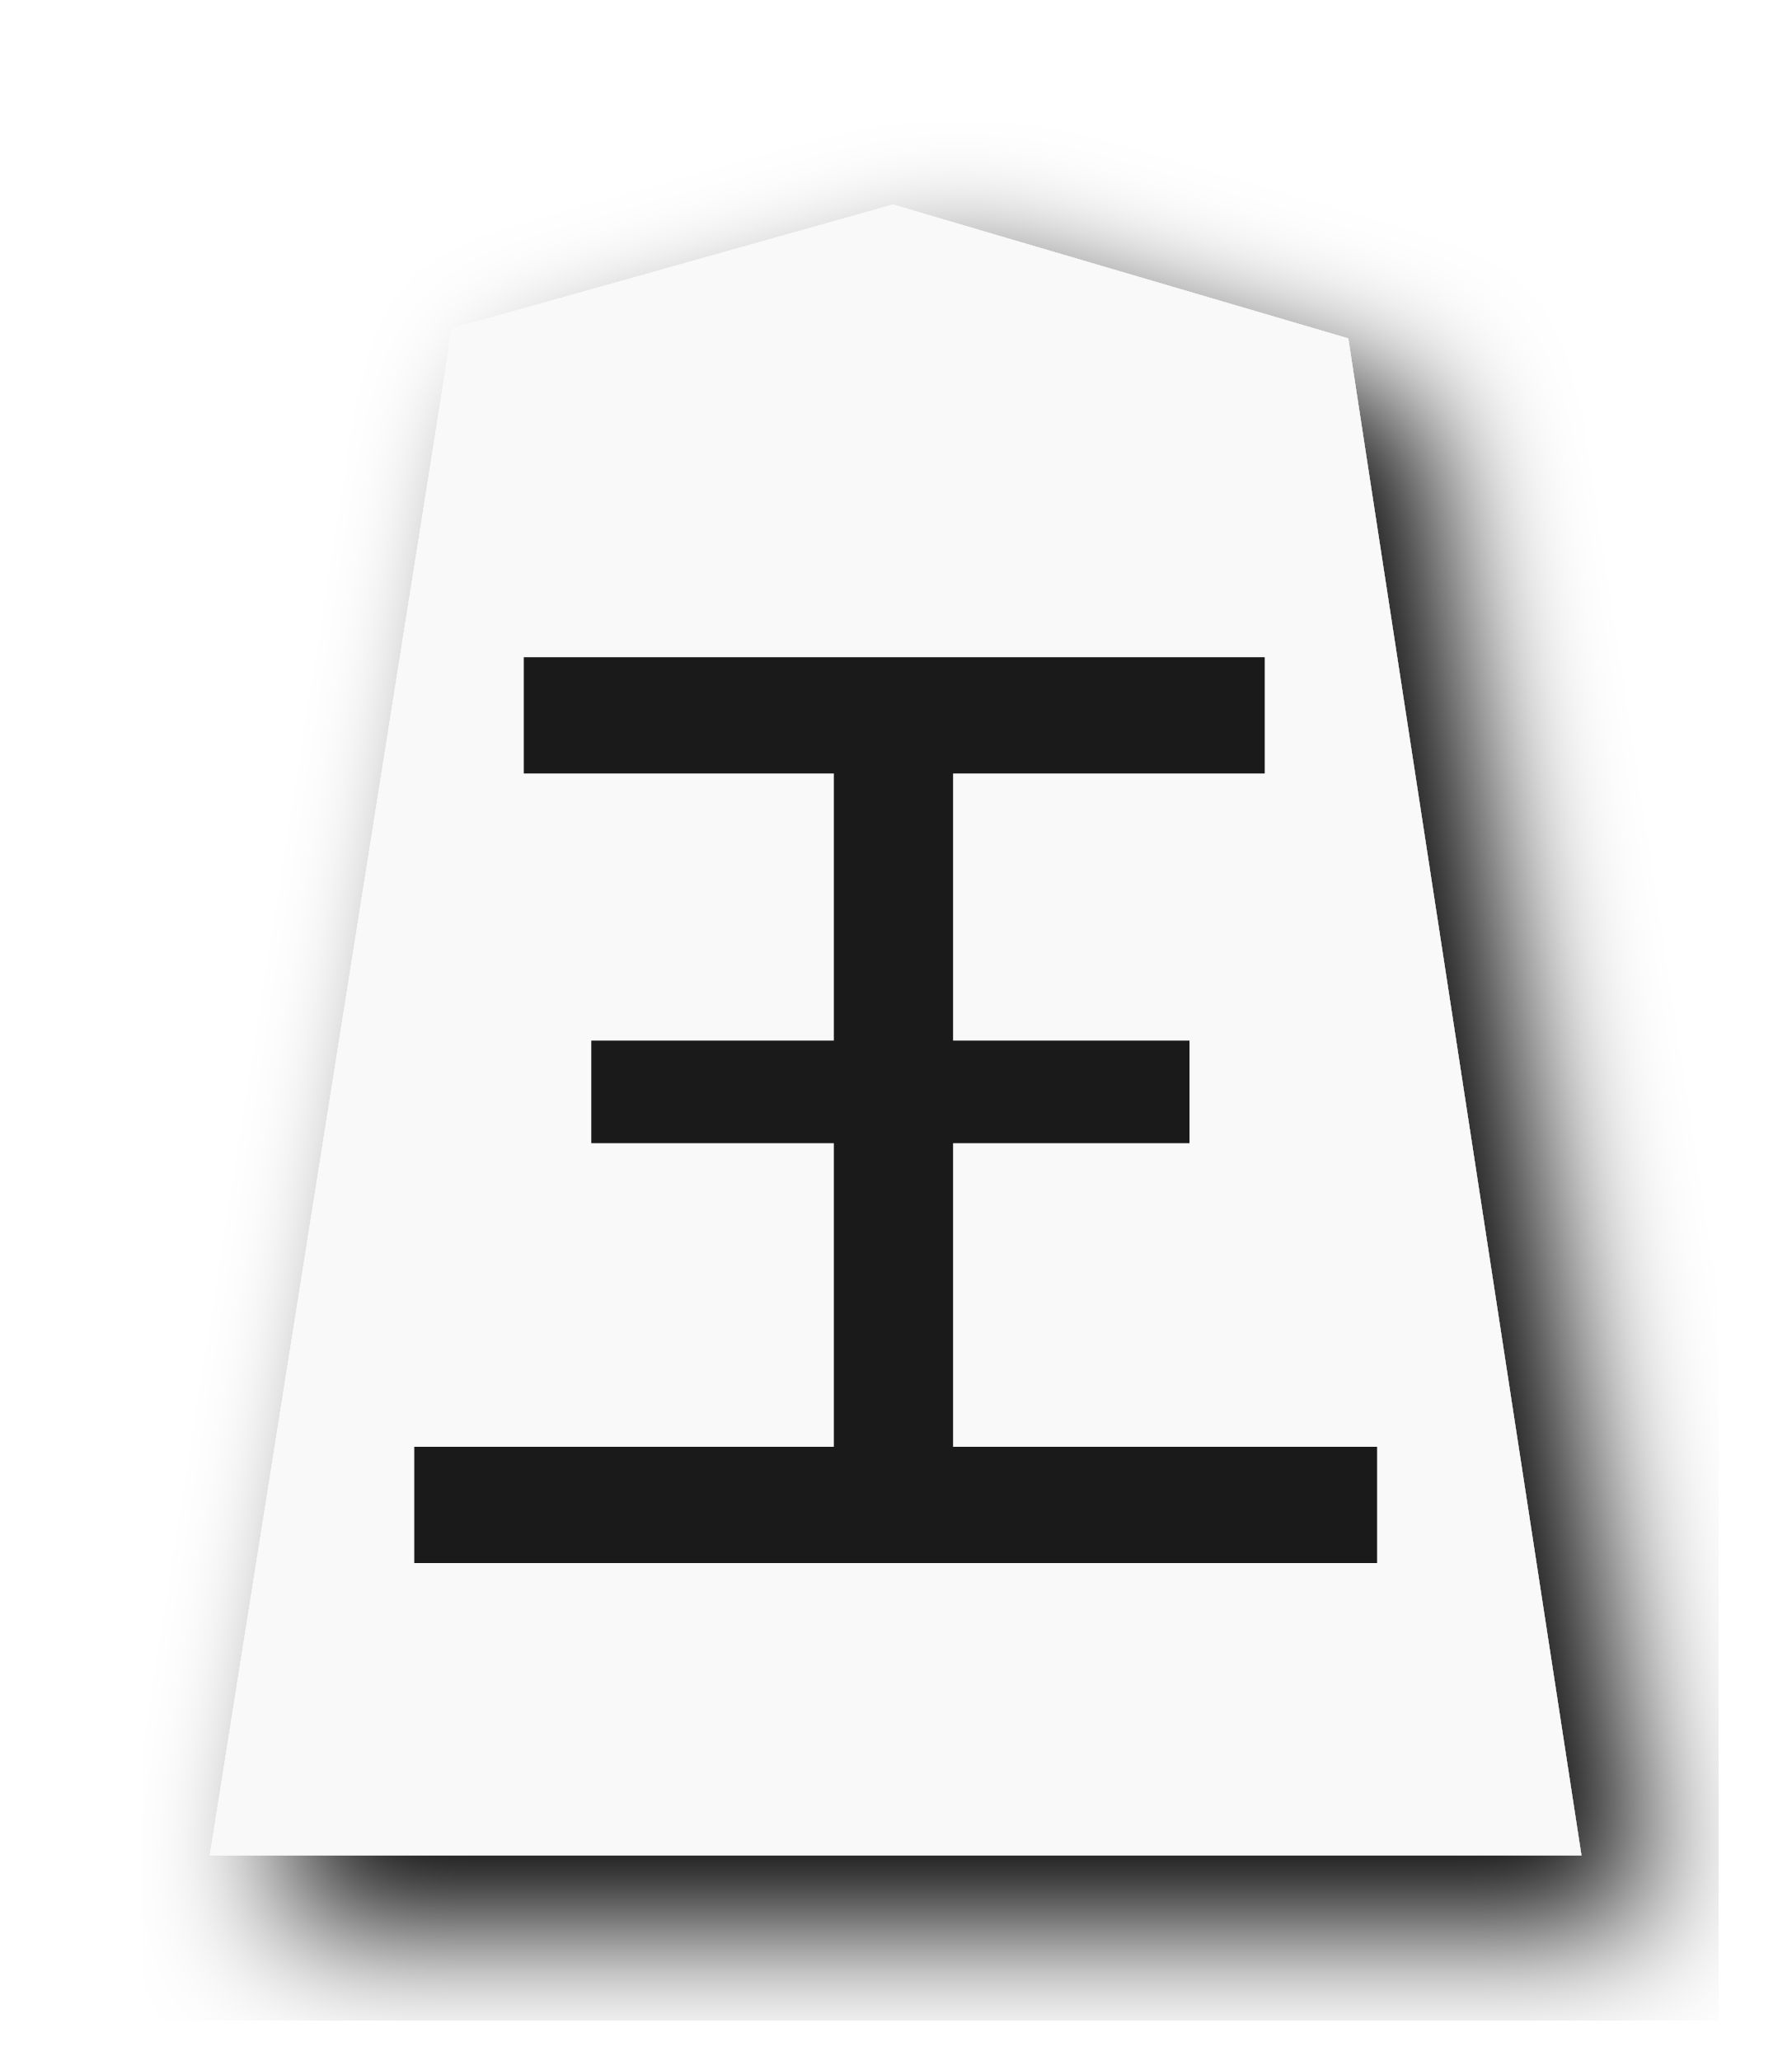
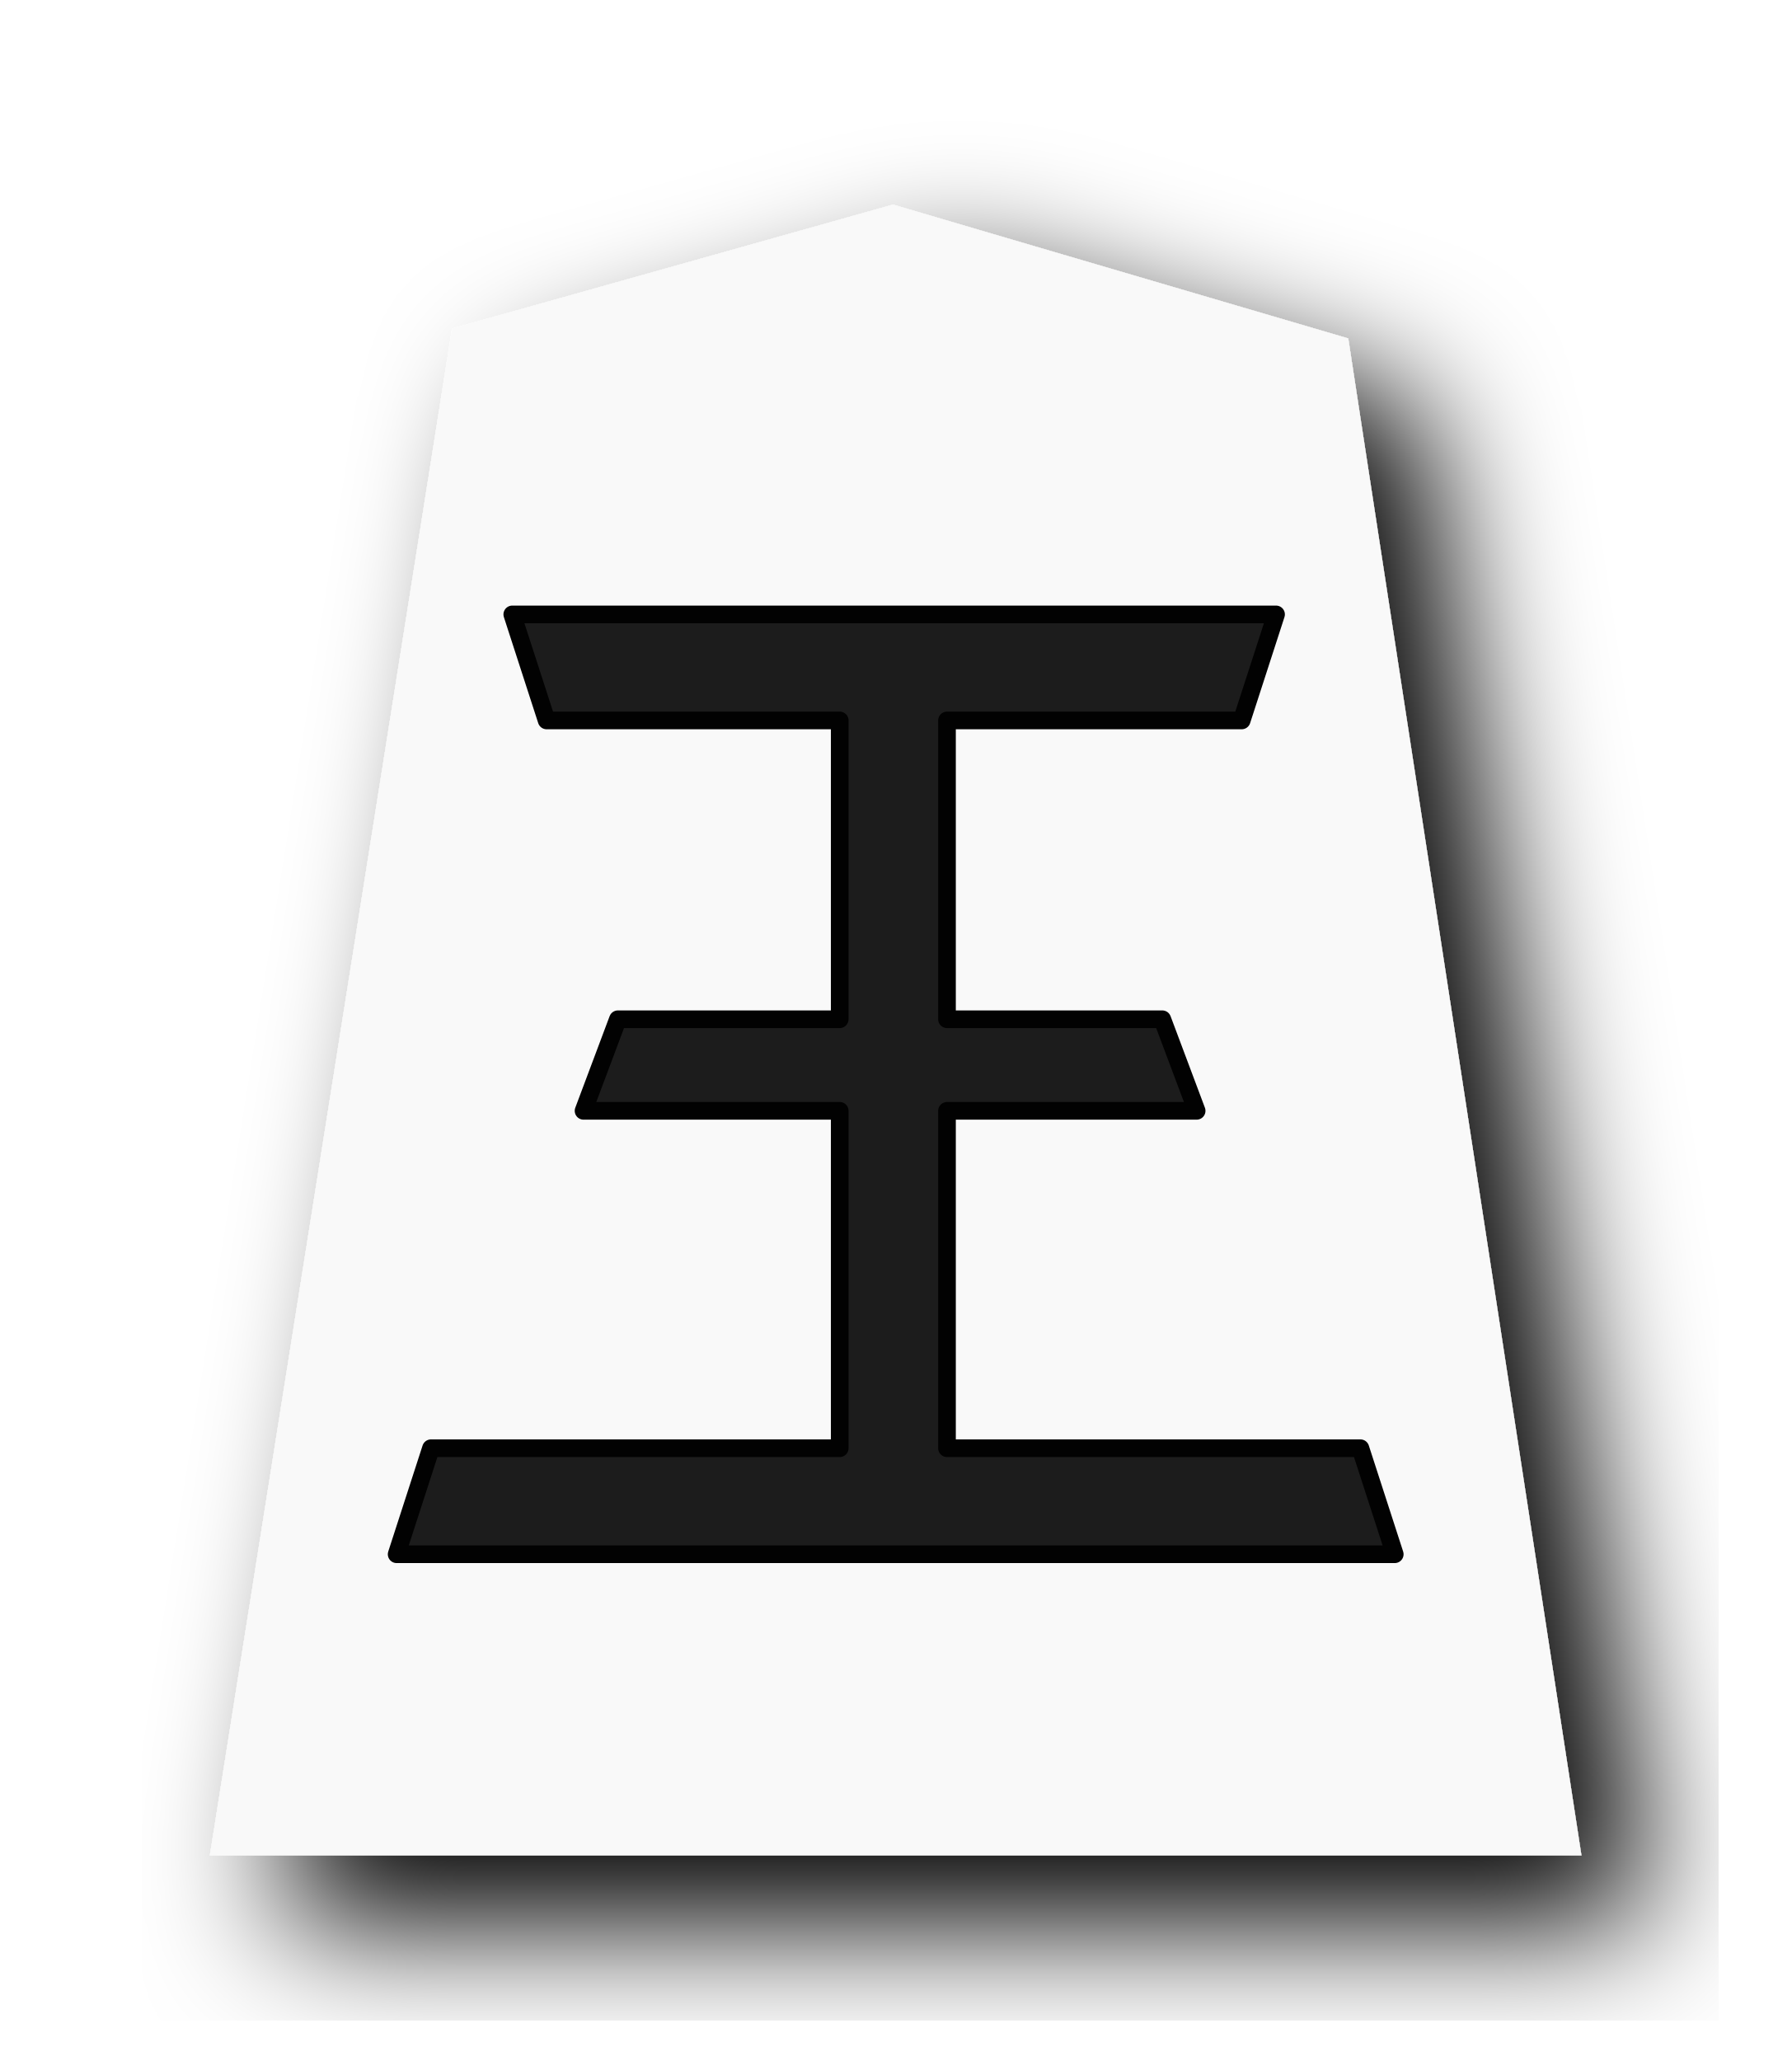
<svg xmlns="http://www.w3.org/2000/svg" width="52.157" height="60" version="1.1" id="svg1717">
  <defs id="defs1721">
    <filter style="color-interpolation-filters:sRGB" id="filter1552">
      <feFlood flood-opacity="0.498" flood-color="rgb(0,0,0)" result="flood" id="feFlood1542" />
      <feComposite in="flood" in2="SourceGraphic" operator="in" result="composite1" id="feComposite1544" />
      <feGaussianBlur in="composite1" stdDeviation="2.5" result="blur" id="feGaussianBlur1546" />
      <feOffset dx="4.57967e-15" dy="4.41314e-15" result="offset" id="feOffset1548" />
      <feComposite in="SourceGraphic" in2="offset" operator="over" result="composite2" id="feComposite1550" />
    </filter>
    <filter style="color-interpolation-filters:sRGB" id="filter1540">
      <feFlood flood-opacity="0.498" flood-color="rgb(0,0,0)" result="flood" id="feFlood1530" />
      <feComposite in="flood" in2="SourceGraphic" operator="in" result="composite1" id="feComposite1532" />
      <feGaussianBlur in="composite1" stdDeviation="2.5" result="blur" id="feGaussianBlur1534" />
      <feOffset dx="4.57967e-15" dy="4.41314e-15" result="offset" id="feOffset1536" />
      <feComposite in="SourceGraphic" in2="offset" operator="over" result="composite2" id="feComposite1538" />
    </filter>
    <filter id="drop-shadow-9">
      <feGaussianBlur in="SourceAlpha" result="blur" stdDeviation="2" id="feGaussianBlur5056" />
      <feOffset result="offsetBlur" dx="2" dy="2" id="feOffset5058" />
      <feBlend in="SourceGraphic" in2="offsetBlur" mode="normal" id="feBlend5060" />
    </filter>
    <filter id="drop-shadow-9-3">
      <feGaussianBlur in="SourceAlpha" result="blur" stdDeviation="2" id="feGaussianBlur5056-6" />
      <feOffset result="offsetBlur" dx="2" dy="2" id="feOffset5058-9" />
      <feBlend in="SourceGraphic" in2="offsetBlur" mode="normal" id="feBlend5060-6" />
    </filter>
    <filter id="drop-shadow-2-8">
      <feGaussianBlur in="SourceAlpha" result="blur" stdDeviation="2" id="feGaussianBlur6807-2" />
      <feOffset result="offsetBlur" dx="2" dy="2" id="feOffset6809-8" />
      <feBlend in="SourceGraphic" in2="offsetBlur" mode="normal" id="feBlend6811-0" />
    </filter>
  </defs>
  <filter id="drop-shadow">
    <feGaussianBlur in="SourceAlpha" result="blur" stdDeviation="2" id="feGaussianBlur1692" />
    <feOffset result="offsetBlur" dx="2" dy="2" id="feOffset1694" />
    <feBlend in="SourceGraphic" in2="offsetBlur" mode="normal" id="feBlend1696" />
  </filter>
  <g transform="translate(-16.21439,-20.64637)" style="display:inline" id="g9447">
    <g transform="translate(53.17489,20.36769)" id="g5696" style="display:inline;fill:#f9f9f9;fill-opacity:1;filter:url(#drop-shadow-9)">
      <path d="m -10.96,6.237 -12.838,3.608 -7.051,44.45 39.934,-1.79e-4 -6.79,-44.163 z" id="path5694" style="fill:#f9f9f9;fill-opacity:1" />
    </g>
-     <g aria-label="王" transform="matrix(1.132434,0,0,1.018804,-3.134625,-0.2835273)" style="font-style:normal;font-variant:normal;font-weight:normal;font-stretch:normal;font-size:29.072px;line-height:1.25;font-family:PMingLiU;-inkscape-font-specification:PMingLiU;letter-spacing:0px;word-spacing:0px;display:inline;fill:#efbf00;fill-opacity:1;stroke:#efbf00;stroke-width:0.423;stroke-miterlimit:4;stroke-dasharray:none;stroke-opacity:1" id="text2298-4">
-       <path d="m 41.364,42.419 v 8.086 h 6.079 v 2.478 h -6.079 v 9.129 h 10.902 v 2.869 H 27.964 v -2.869 h 10.788 v -9.129 h -6.237 v -2.478 h 6.237 V 42.419 H 30.78 v -2.869 h 18.597 v 2.869 z" style="font-style:normal;font-variant:normal;font-weight:normal;font-stretch:normal;font-family:MingLiU_HKSCS-ExtB;-inkscape-font-specification:MingLiU_HKSCS-ExtB;fill:#1a1a1a;stroke:#1a1a1a;stroke-width:0.453;stroke-miterlimit:4;stroke-dasharray:none;stroke-opacity:1;fill-opacity:1" id="path4617" />
-     </g>
+     <path id="path1630" style="font-style:normal;font-variant:normal;font-weight:normal;font-stretch:normal;font-size:29.072px;line-height:1.25;font-family:MingLiU_HKSCS-ExtB;-inkscape-font-specification:MingLiU_HKSCS-ExtB;letter-spacing:0px;word-spacing:0px;display:inline;opacity:0.99;fill:#1a1a1a;fill-opacity:1;stroke:#000000;stroke-width:0.514;stroke-linejoin:round;stroke-miterlimit:4;stroke-dasharray:none;stroke-opacity:1" d="m 43.787,41.62 v 8.699 h 6.269 l 1,2.666 h -7.269 v 9.822 h 12.037 l 1,3.087 h -29.061 l 1,-3.087 h 11.901 v -9.822 h -7.459 l 1,-2.666 h 6.459 v -8.699 h -8.534 l -1,-3.087 h 22.238 l -1,3.087 z" />
  </g>
</svg>
